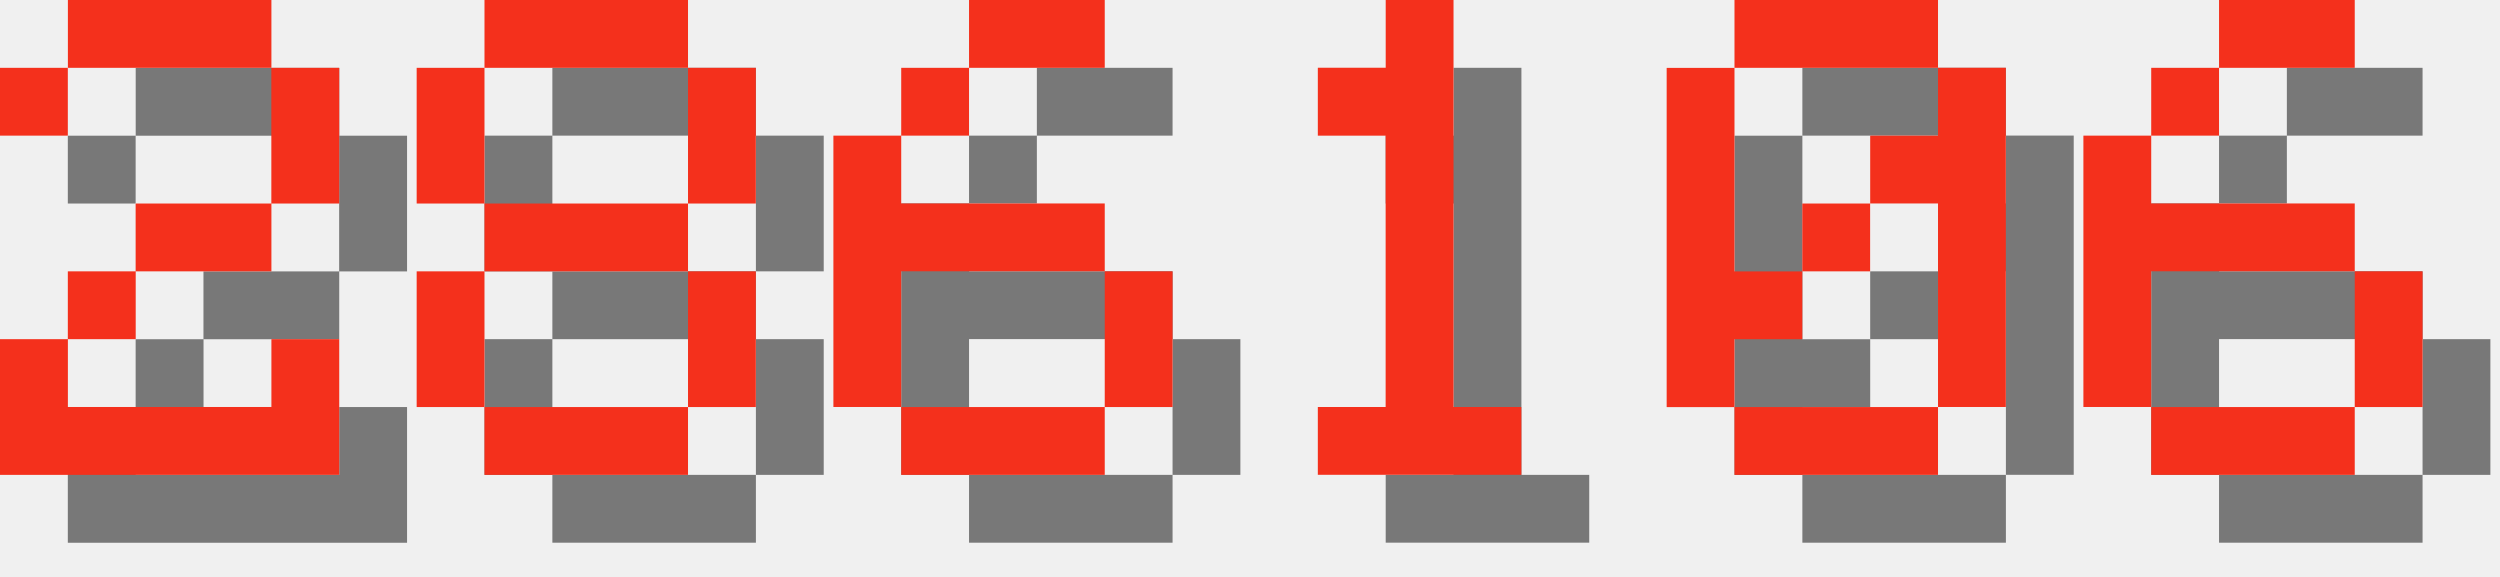
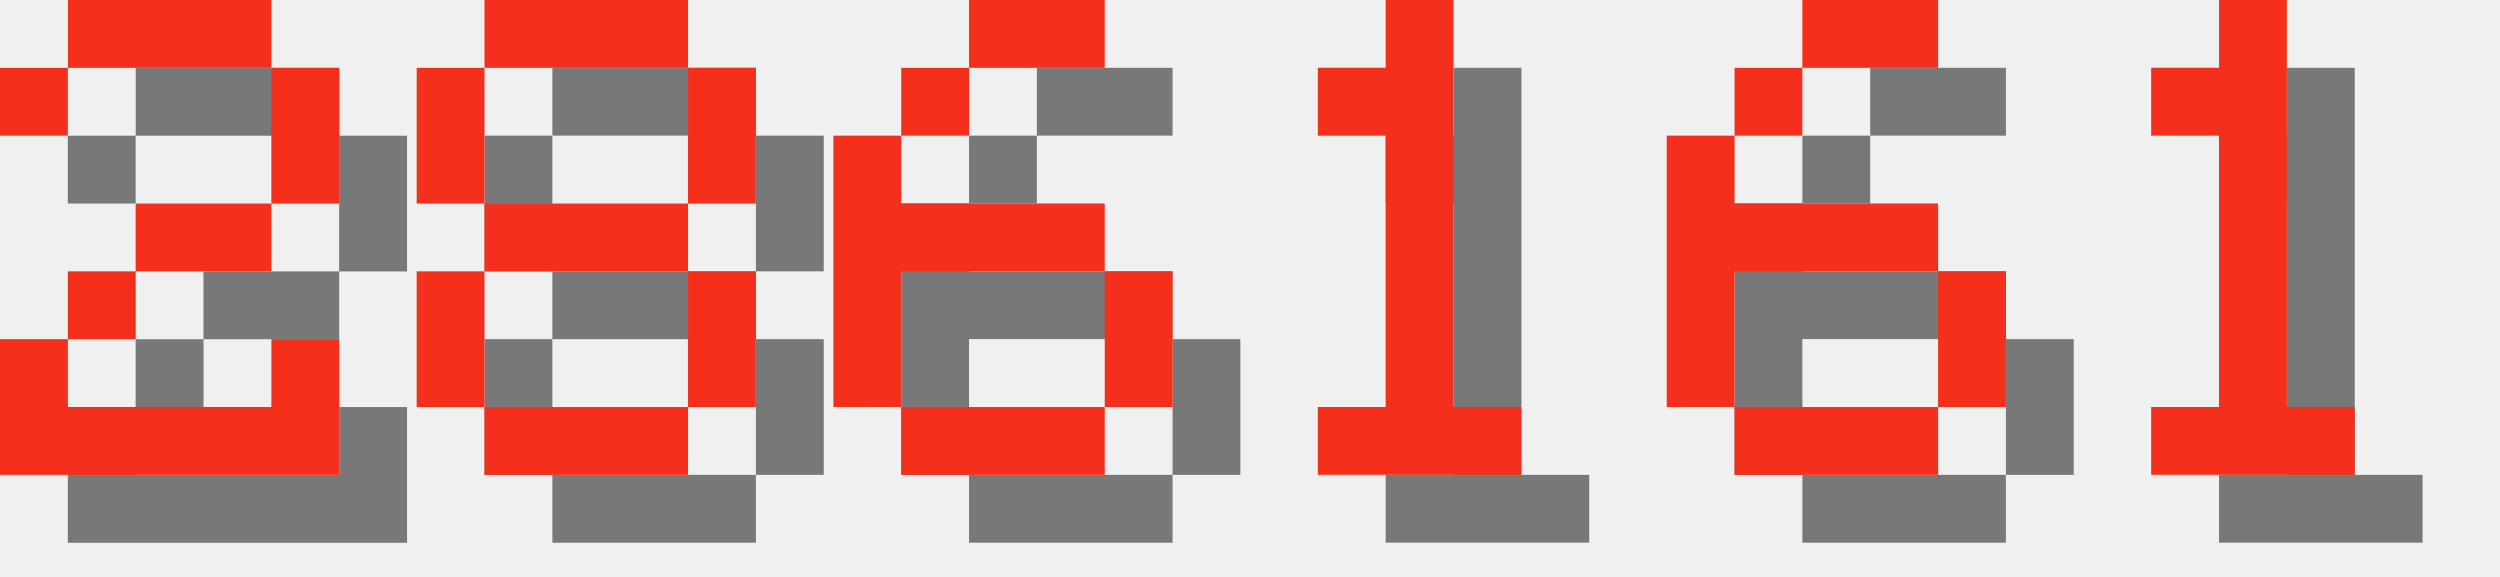
<svg xmlns="http://www.w3.org/2000/svg" version="1.1" width="156.0" height="36">
  <style>
        .text-foreground {
            fill: #F4301C;
        }
        .text-shadow {
            fill: #000000;
            fill-opacity: 0.5;
        }
    </style>
  <g class="digit" id="digit_2" transform="translate(0.0, 0), scale(4)">
    <path id="digit_2_shadow" class="text-shadow" d="m1.058 2.117v1.058h1.058v-1.058h3.175v2.117h-2.117v1.058h-1.058v1.058h-1.058v2.117h5.292v-2.117h-1.058v1.058h-3.175v-1.058h1.058v-1.058h2.117v-1.058h1.058v-2.117h-1.058v-1.058h-3.175v1.058h-1.058z" fill-opacity=".5" style="paint-order:stroke fill markers" />
    <path id="digit_2_fg" class="text-foreground" d="m0 1.058v1.058h1.058v-1.058h3.175v2.117h-2.117v1.058h-1.058v1.058h-1.058v2.117h5.292v-2.117h-1.058v1.058h-3.175v-1.058h1.058v-1.058h2.117v-1.058h1.058v-2.117h-1.058v-1.058h-3.175v1.058h-1.058z" fill="#fff" style="paint-order:stroke fill markers" />
  </g>
  <g class="digit" id="digit_8" transform="translate(26.0, 0), scale(4)">
    <path id="digit_8_shadow" class="text-shadow" d="m2.117 1.058v1.058h3.175v-1.058h-3.175zm3.175 1.058v2.117h1.058v-2.117h-1.058zm0 2.117h-3.175v1.058h3.175v-1.058zm0 1.058v2.117h1.058v-2.117h-1.058zm0 2.117h-3.175v1.058h3.175v-1.058zm-3.175 0v-2.117h-1.058v2.117h1.058zm0-3.175v-2.117h-1.058v2.117h1.058z" fill-opacity=".5" style="paint-order:stroke fill markers" />
    <path id="digit_8_fg" class="text-foreground" d="m1.058 0v1.058h3.175v-1.058h-3.175zm3.175 1.058v2.117h1.058v-2.117h-1.058zm0 2.117h-3.175v1.058h3.175v-1.058zm0 1.058v2.117h1.058v-2.117h-1.058zm0 2.117h-3.175v1.058h3.175v-1.058zm-3.175 0v-2.117h-1.058v2.117h1.058zm0-3.175v-2.117h-1.058v2.117h1.058z" fill="#fff" style="paint-order:stroke fill markers" />
  </g>
  <g class="digit" id="digit_6" transform="translate(52.0, 0), scale(4)">
    <path id="digit_6_shadow" class="text-shadow" d="m3.175 1.058v1.058h2.117v-1.058h-2.117zm0 1.058h-1.058v1.058h1.058v-1.058zm-1.058 1.058h-1.058v4.233h1.058v-2.117h3.175v-1.058h-3.175v-1.058zm3.175 2.117v2.117h1.058v-2.117h-1.058zm0 2.117h-3.175v1.058h3.175v-1.058z" fill-opacity=".5" style="paint-order:stroke fill markers" />
    <path id="digit_6_fg" class="text-foreground" d="m2.117 0v1.058h2.117v-1.058h-2.117zm0 1.058h-1.058v1.058h1.058v-1.058zm-1.058 1.058h-1.058v4.233h1.058v-2.117h3.175v-1.058h-3.175v-1.058zm3.175 2.117v2.117h1.058v-2.117h-1.058zm0 2.117h-3.175v1.058h3.175v-1.058z" fill="#fff" style="paint-order:stroke fill markers" />
  </g>
  <g class="digit" id="digit_1" transform="translate(78.0, 0), scale(4)">
    <path id="digit_1_shadow" class="text-shadow" d="m2.117 2.117v1.058h1.058v4.233h-1.058v1.058h3.175v-1.058h-1.058v-6.35h-1.058v1.058h-1.058z" fill-opacity=".5" style="paint-order:stroke fill markers" />
    <path id="digit_1_fg" class="text-foreground" d="m1.058 1.058v1.058h1.058v4.233h-1.058v1.058h3.175v-1.058h-1.058v-6.35h-1.058v1.058h-1.058z" fill="#fff" style="paint-order:stroke fill markers" />
  </g>
-   <g class="digit" id="digit_0" transform="translate(104.0, 0), scale(4)">
-     <path id="digit_0_shadow" class="text-shadow" d="m2.117 1.058v1.058h3.175v-1.058h-3.175zm3.175 1.058v1.058h-1.058v1.058h1.058v3.175h1.058v-5.292h-1.058zm0 5.292h-3.175v1.058h3.175v-1.058zm-3.175 0v-1.058h1.058v-1.058h-1.058v-3.175h-1.058v5.292h1.058zm1.058-2.117h1.058v-1.058h-1.058v1.058z" fill-opacity=".5" style="paint-order:stroke fill markers" />
-     <path id="digit_0_fg" class="text-foreground" d="m1.058 0v1.058h3.175v-1.058h-3.175zm3.175 1.058v1.058h-1.058v1.058h1.058v3.175h1.058v-5.292h-1.058zm0 5.292h-3.175v1.058h3.175v-1.058zm-3.175 0v-1.058h1.058v-1.058h-1.058v-3.175h-1.058v5.292h1.058zm1.058-2.117h1.058v-1.058h-1.058v1.058z" fill="#fff" style="paint-order:stroke fill markers" />
-   </g>
-   <g class="digit" id="digit_6" transform="translate(130.0, 0), scale(4)">
+   <g class="digit" id="digit_6" transform="translate(104.0, 0), scale(4)">
    <path id="digit_6_shadow" class="text-shadow" d="m3.175 1.058v1.058h2.117v-1.058h-2.117zm0 1.058h-1.058v1.058h1.058v-1.058zm-1.058 1.058h-1.058v4.233h1.058v-2.117h3.175v-1.058h-3.175v-1.058zm3.175 2.117v2.117h1.058v-2.117h-1.058zm0 2.117h-3.175v1.058h3.175v-1.058z" fill-opacity=".5" style="paint-order:stroke fill markers" />
    <path id="digit_6_fg" class="text-foreground" d="m2.117 0v1.058h2.117v-1.058h-2.117zm0 1.058h-1.058v1.058h1.058v-1.058zm-1.058 1.058h-1.058v4.233h1.058v-2.117h3.175v-1.058h-3.175v-1.058zm3.175 2.117v2.117h1.058v-2.117h-1.058zm0 2.117h-3.175v1.058h3.175v-1.058z" fill="#fff" style="paint-order:stroke fill markers" />
  </g>
+   <g class="digit" id="digit_1" transform="translate(130.0, 0), scale(4)">
+     <path id="digit_1_shadow" class="text-shadow" d="m2.117 2.117v1.058h1.058v4.233h-1.058v1.058h3.175v-1.058h-1.058v-6.35h-1.058v1.058h-1.058z" fill-opacity=".5" style="paint-order:stroke fill markers" />
+     <path id="digit_1_fg" class="text-foreground" d="m1.058 1.058v1.058h1.058v4.233h-1.058v1.058h3.175v-1.058h-1.058v-6.35h-1.058v1.058h-1.058z" fill="#fff" style="paint-order:stroke fill markers" />
+   </g>
</svg>
